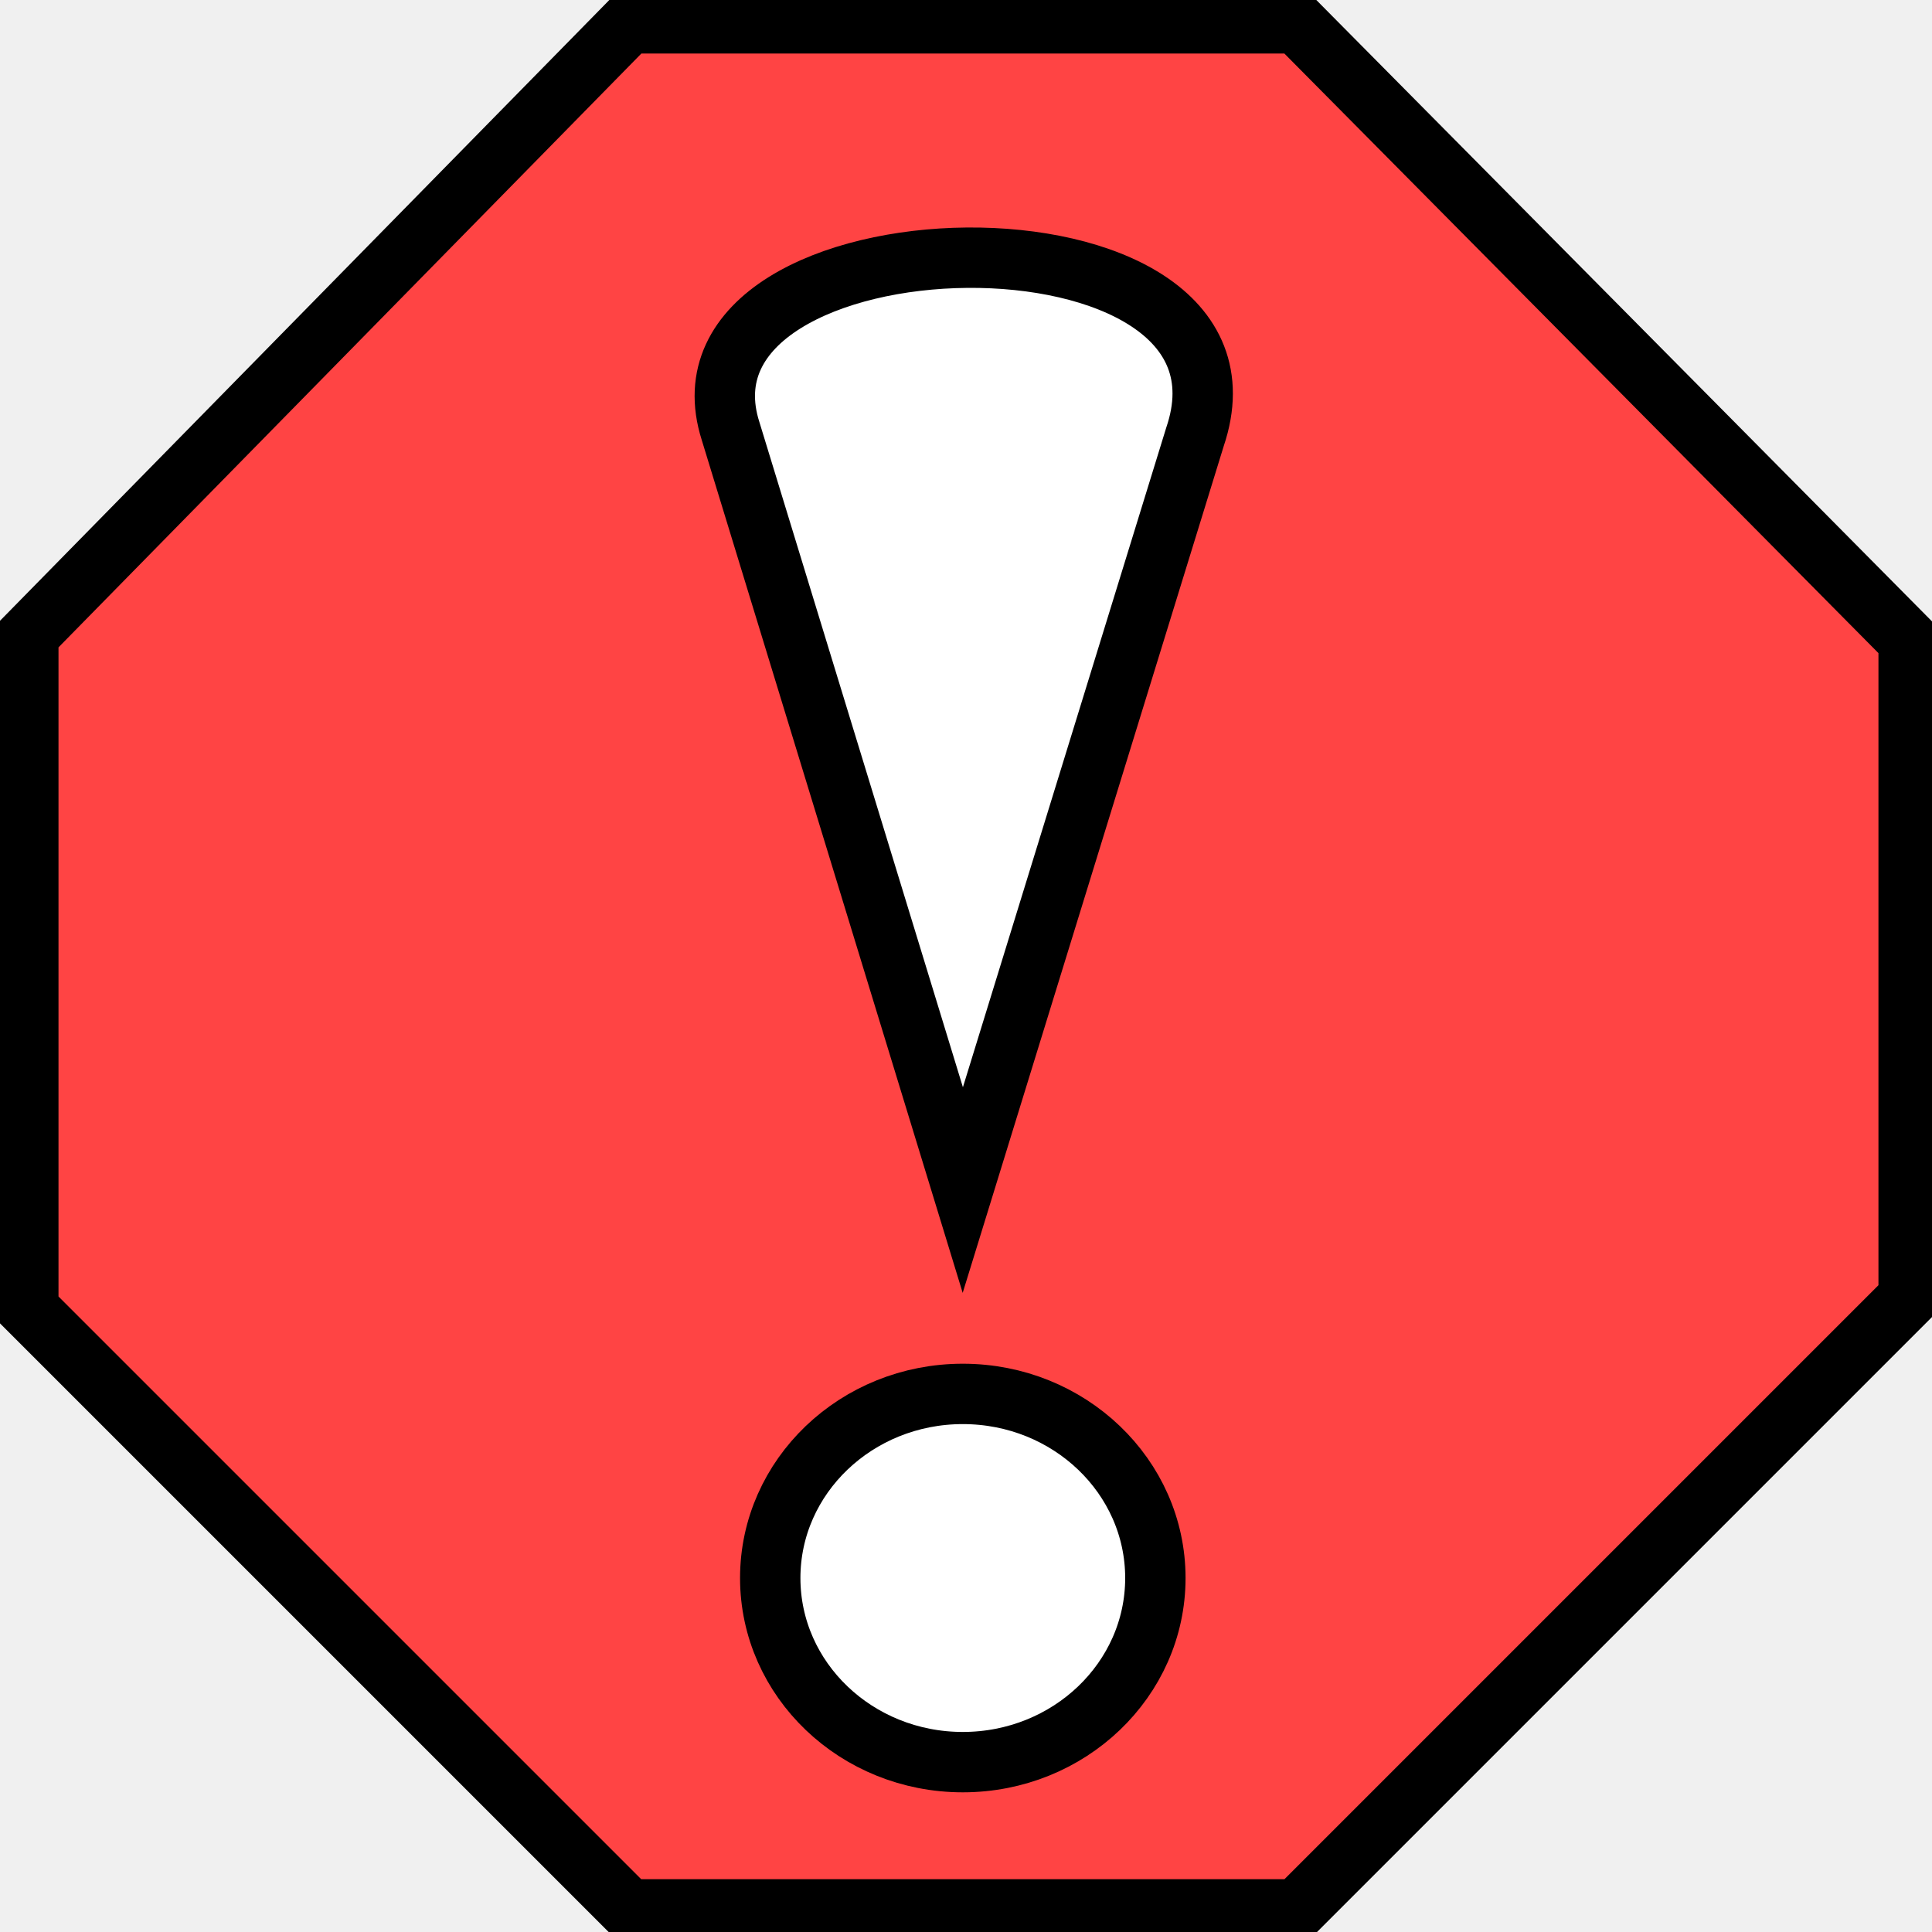
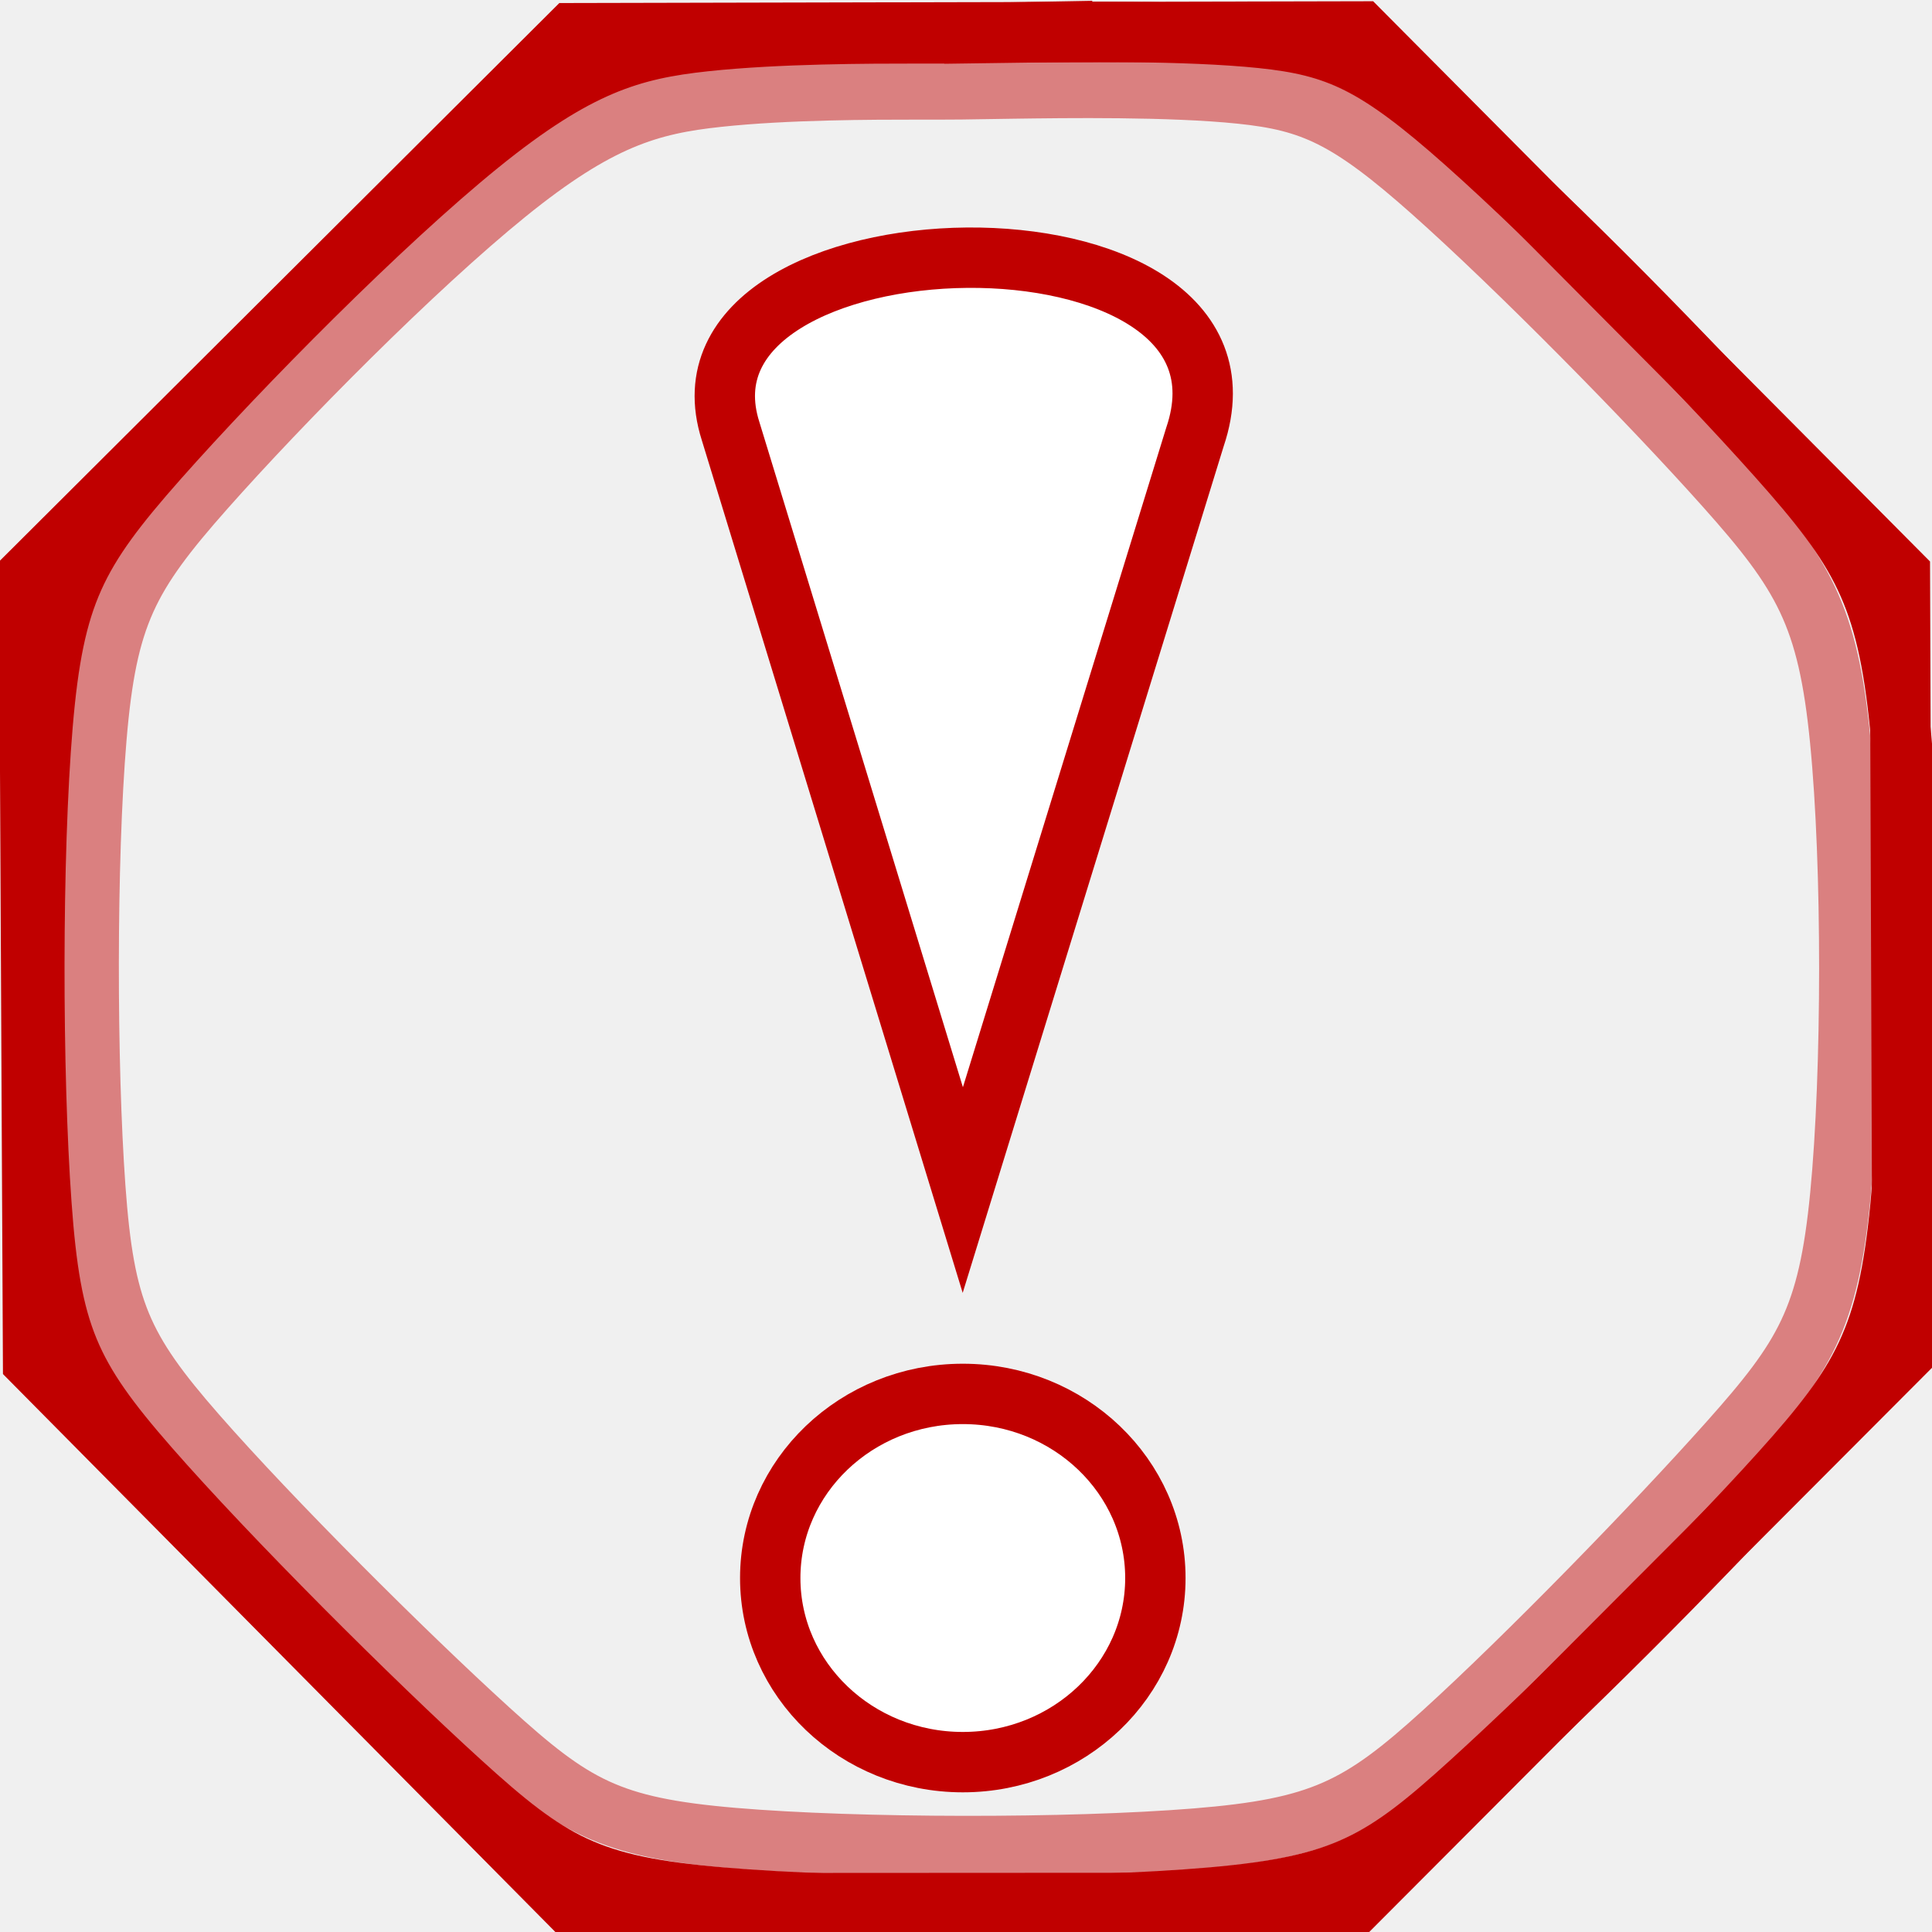
<svg xmlns="http://www.w3.org/2000/svg" width="32" height="32" id="svg2" version="1.1">
-   <defs id="defs4" />
+   <defs id="defs4">
+     </defs>
  <g id="layer1" transform="translate(0,-1020.362)">
-     <path style="fill:#ff4444;stroke:#000000;stroke-width:1px;stroke-linecap:butt;stroke-linejoin:miter;stroke-opacity:1;fill-opacity:1" d="m 0.469,10.518 0,11.163 9.944,9.944 11.069,0 10.131,-10.131 0,-10.882 -10.131,-10.225 -11.069,0 z" id="path3055" transform="translate(0,1020.362)" />
-     <path style="fill:#ffffff;fill-opacity:1;stroke:#000000;stroke-width:1;stroke-linecap:butt;stroke-linejoin:miter;stroke-miterlimit:4;stroke-opacity:1;stroke-dasharray:none;stroke-dashoffset:0" id="path3853" d="m 19.418,26.231 a 3.189,3.049 0 1 1 -6.379,0 3.189,3.049 0 1 1 6.379,0 z" transform="translate(-0.2814259,1020.268)" />
-     <path style="fill:#ffffff;fill-opacity:1;stroke:#000000;stroke-width:1px;stroke-linecap:butt;stroke-linejoin:miter;stroke-opacity:1" d="m 15.947,1040.073 -3.846,-12.57 c -1.188,-3.721 9.068,-3.971 7.692,0.094 z" id="path3855" />
+     <path style="fill:none;fill-opacity:1;stroke:#c00000;stroke-width:1px;stroke-linecap:butt;stroke-linejoin:miter;stroke-opacity:1" d="m 0.484,9.509 0.064,13.043 8.883,8.972 13.023,-0.007 9.061,-9.084 L 31.468,9.507 22.536,0.521 9.471,0.55 Z" id="path3055" transform="translate(0,1020.362)" />
+     <path style="fill:#ffffff;fill-opacity:1;stroke:#c00000;stroke-width:1;stroke-linecap:butt;stroke-linejoin:miter;stroke-miterlimit:4;stroke-opacity:1;stroke-dasharray:none;stroke-dashoffset:0" id="path3853" d="m 19.418,26.231 a 3.189,3.049 0 1 1 -6.379,0 3.189,3.049 0 1 1 6.379,0 z" transform="translate(-0.2814259,1020.268)" />
+     <path style="fill:#ffffff;fill-opacity:1;stroke:#c00000;stroke-width:1px;stroke-linecap:butt;stroke-linejoin:miter;stroke-opacity:1" d="m 15.947,1040.073 -3.846,-12.57 c -1.188,-3.721 9.068,-3.971 7.692,0.094 z" id="path3855" />
+     <path style="fill:none;fill-rule:evenodd;stroke:#c00000;stroke-width:1px;stroke-linecap:butt;stroke-linejoin:miter;stroke-opacity:1" d="m 16.865,1020.901 c 0.928,-0.013 2.782,-0.039 4.032,0.091 1.25,0.13 1.896,0.417 3.377,1.734 1.481,1.317 3.792,3.66 5.167,5.202 1.375,1.542 1.812,2.279 2.03,4.457 0.218,2.178 0.217,5.787 0.006,7.96 -0.211,2.173 -0.632,2.906 -1.99,4.412 -1.358,1.506 -3.652,3.784 -5.118,5.118 -1.466,1.333 -2.105,1.722 -4.298,1.915 -2.193,0.193 -5.939,0.189 -8.129,0 -2.19,-0.187 -2.824,-0.557 -4.314,-1.913 -1.49,-1.355 -3.835,-3.696 -5.159,-5.21 -1.325,-1.514 -1.628,-2.203 -1.783,-4.36 -0.156,-2.157 -0.163,-5.781 0.02,-7.944 0.183,-2.163 0.555,-2.862 1.913,-4.397 1.358,-1.534 3.701,-3.905 5.322,-5.218 1.621,-1.313 2.522,-1.573 3.736,-1.703 1.213,-0.13 2.739,-0.13 3.501,-0.13 0.762,0 0.762,-0 1.69,-0.017 z" id="path1866" />
+     <path style="fill:none;fill-rule:evenodd;stroke:#c00000;stroke-width:1.003;stroke-linecap:butt;stroke-linejoin:miter;stroke-miterlimit:4;stroke-dasharray:none;stroke-opacity:0.467" d="m 16.769,1021.827 c 0.871,-0.012 2.612,-0.037 3.786,0.085 1.174,0.122 1.78,0.391 3.17,1.627 1.39,1.236 3.56,3.434 4.851,4.88 1.291,1.446 1.701,2.138 1.904,4.205 0.204,2.067 0.2,5.499 0.002,7.538 -0.198,2.038 -0.591,2.679 -1.841,4.081 -1.25,1.402 -3.357,3.564 -4.734,4.815 -1.377,1.251 -2.023,1.59 -4.105,1.758 -2.082,0.168 -5.6,0.165 -7.656,-0.01 -2.056,-0.175 -2.651,-0.523 -4.05,-1.795 -1.399,-1.272 -3.6,-3.467 -4.844,-4.888 -1.244,-1.421 -1.528,-2.067 -1.675,-4.09 -0.146,-2.023 -0.153,-5.423 0.019,-7.452 0.171,-2.029 0.521,-2.685 1.796,-4.125 1.275,-1.44 3.475,-3.663 4.997,-4.895 1.522,-1.232 2.368,-1.476 3.507,-1.597 1.139,-0.122 2.571,-0.122 3.287,-0.122 0.715,0 0.715,-0 1.586,-0.015 z" id="path1866-3" />
  </g>
</svg>
